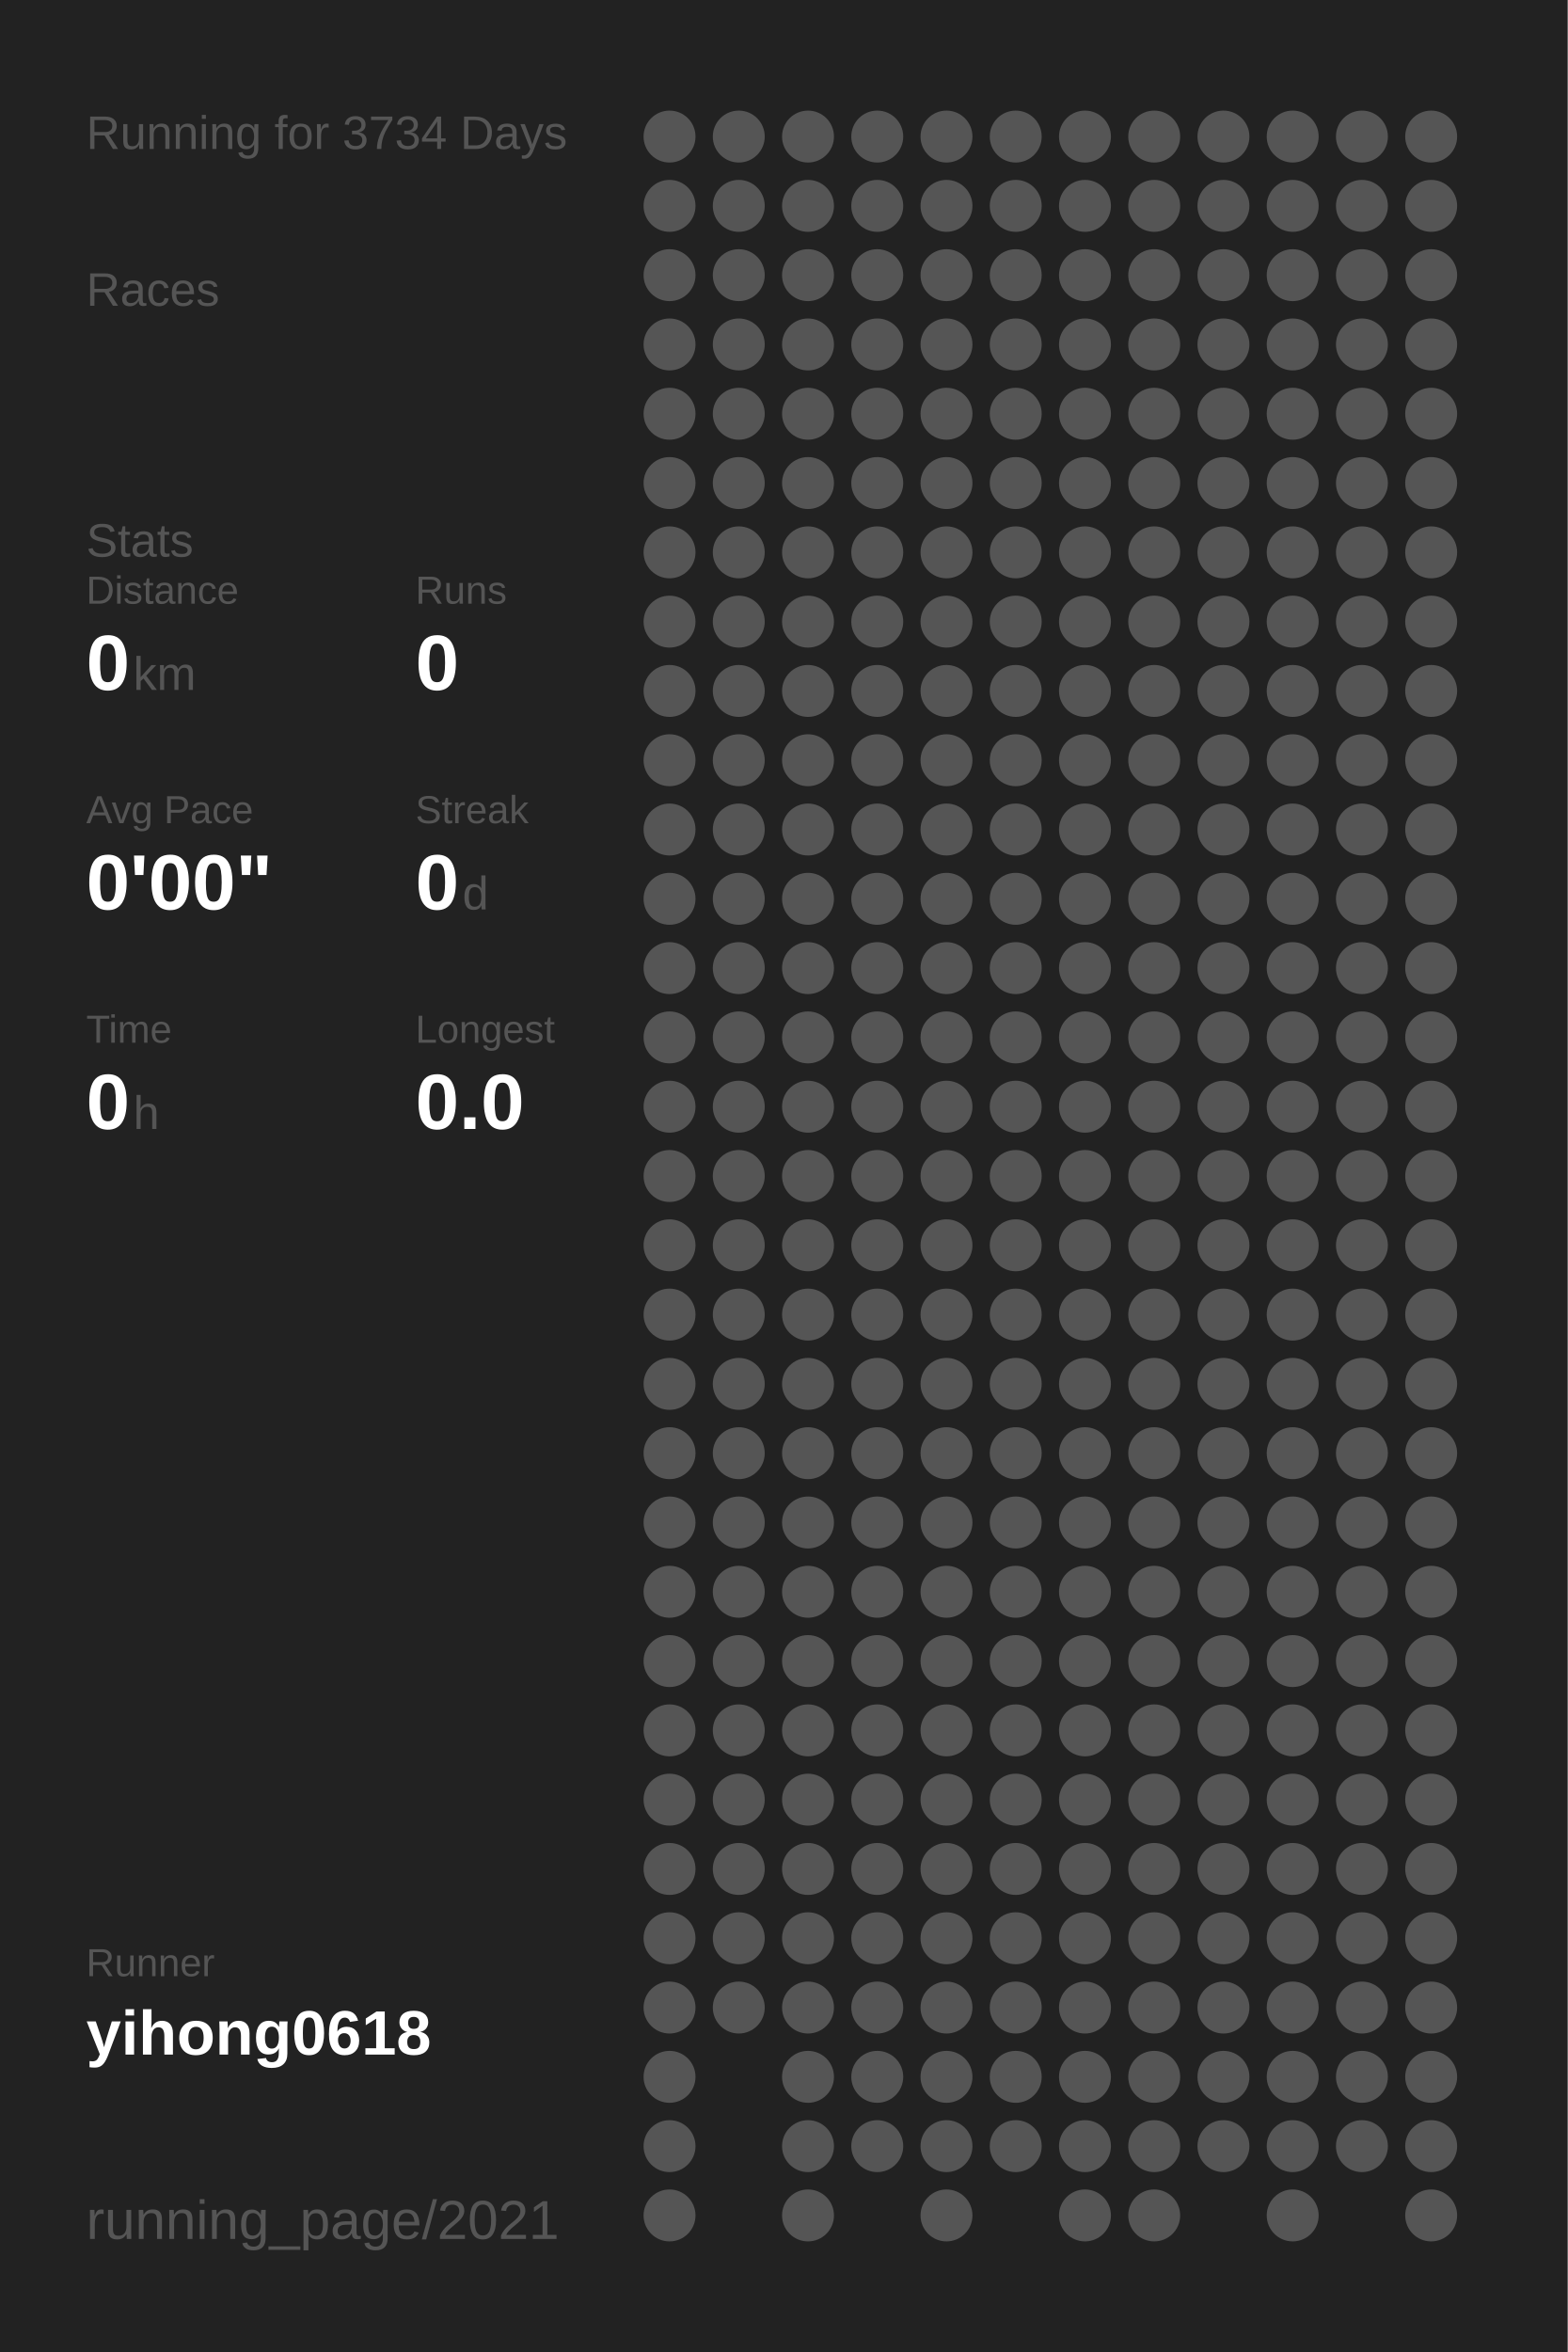
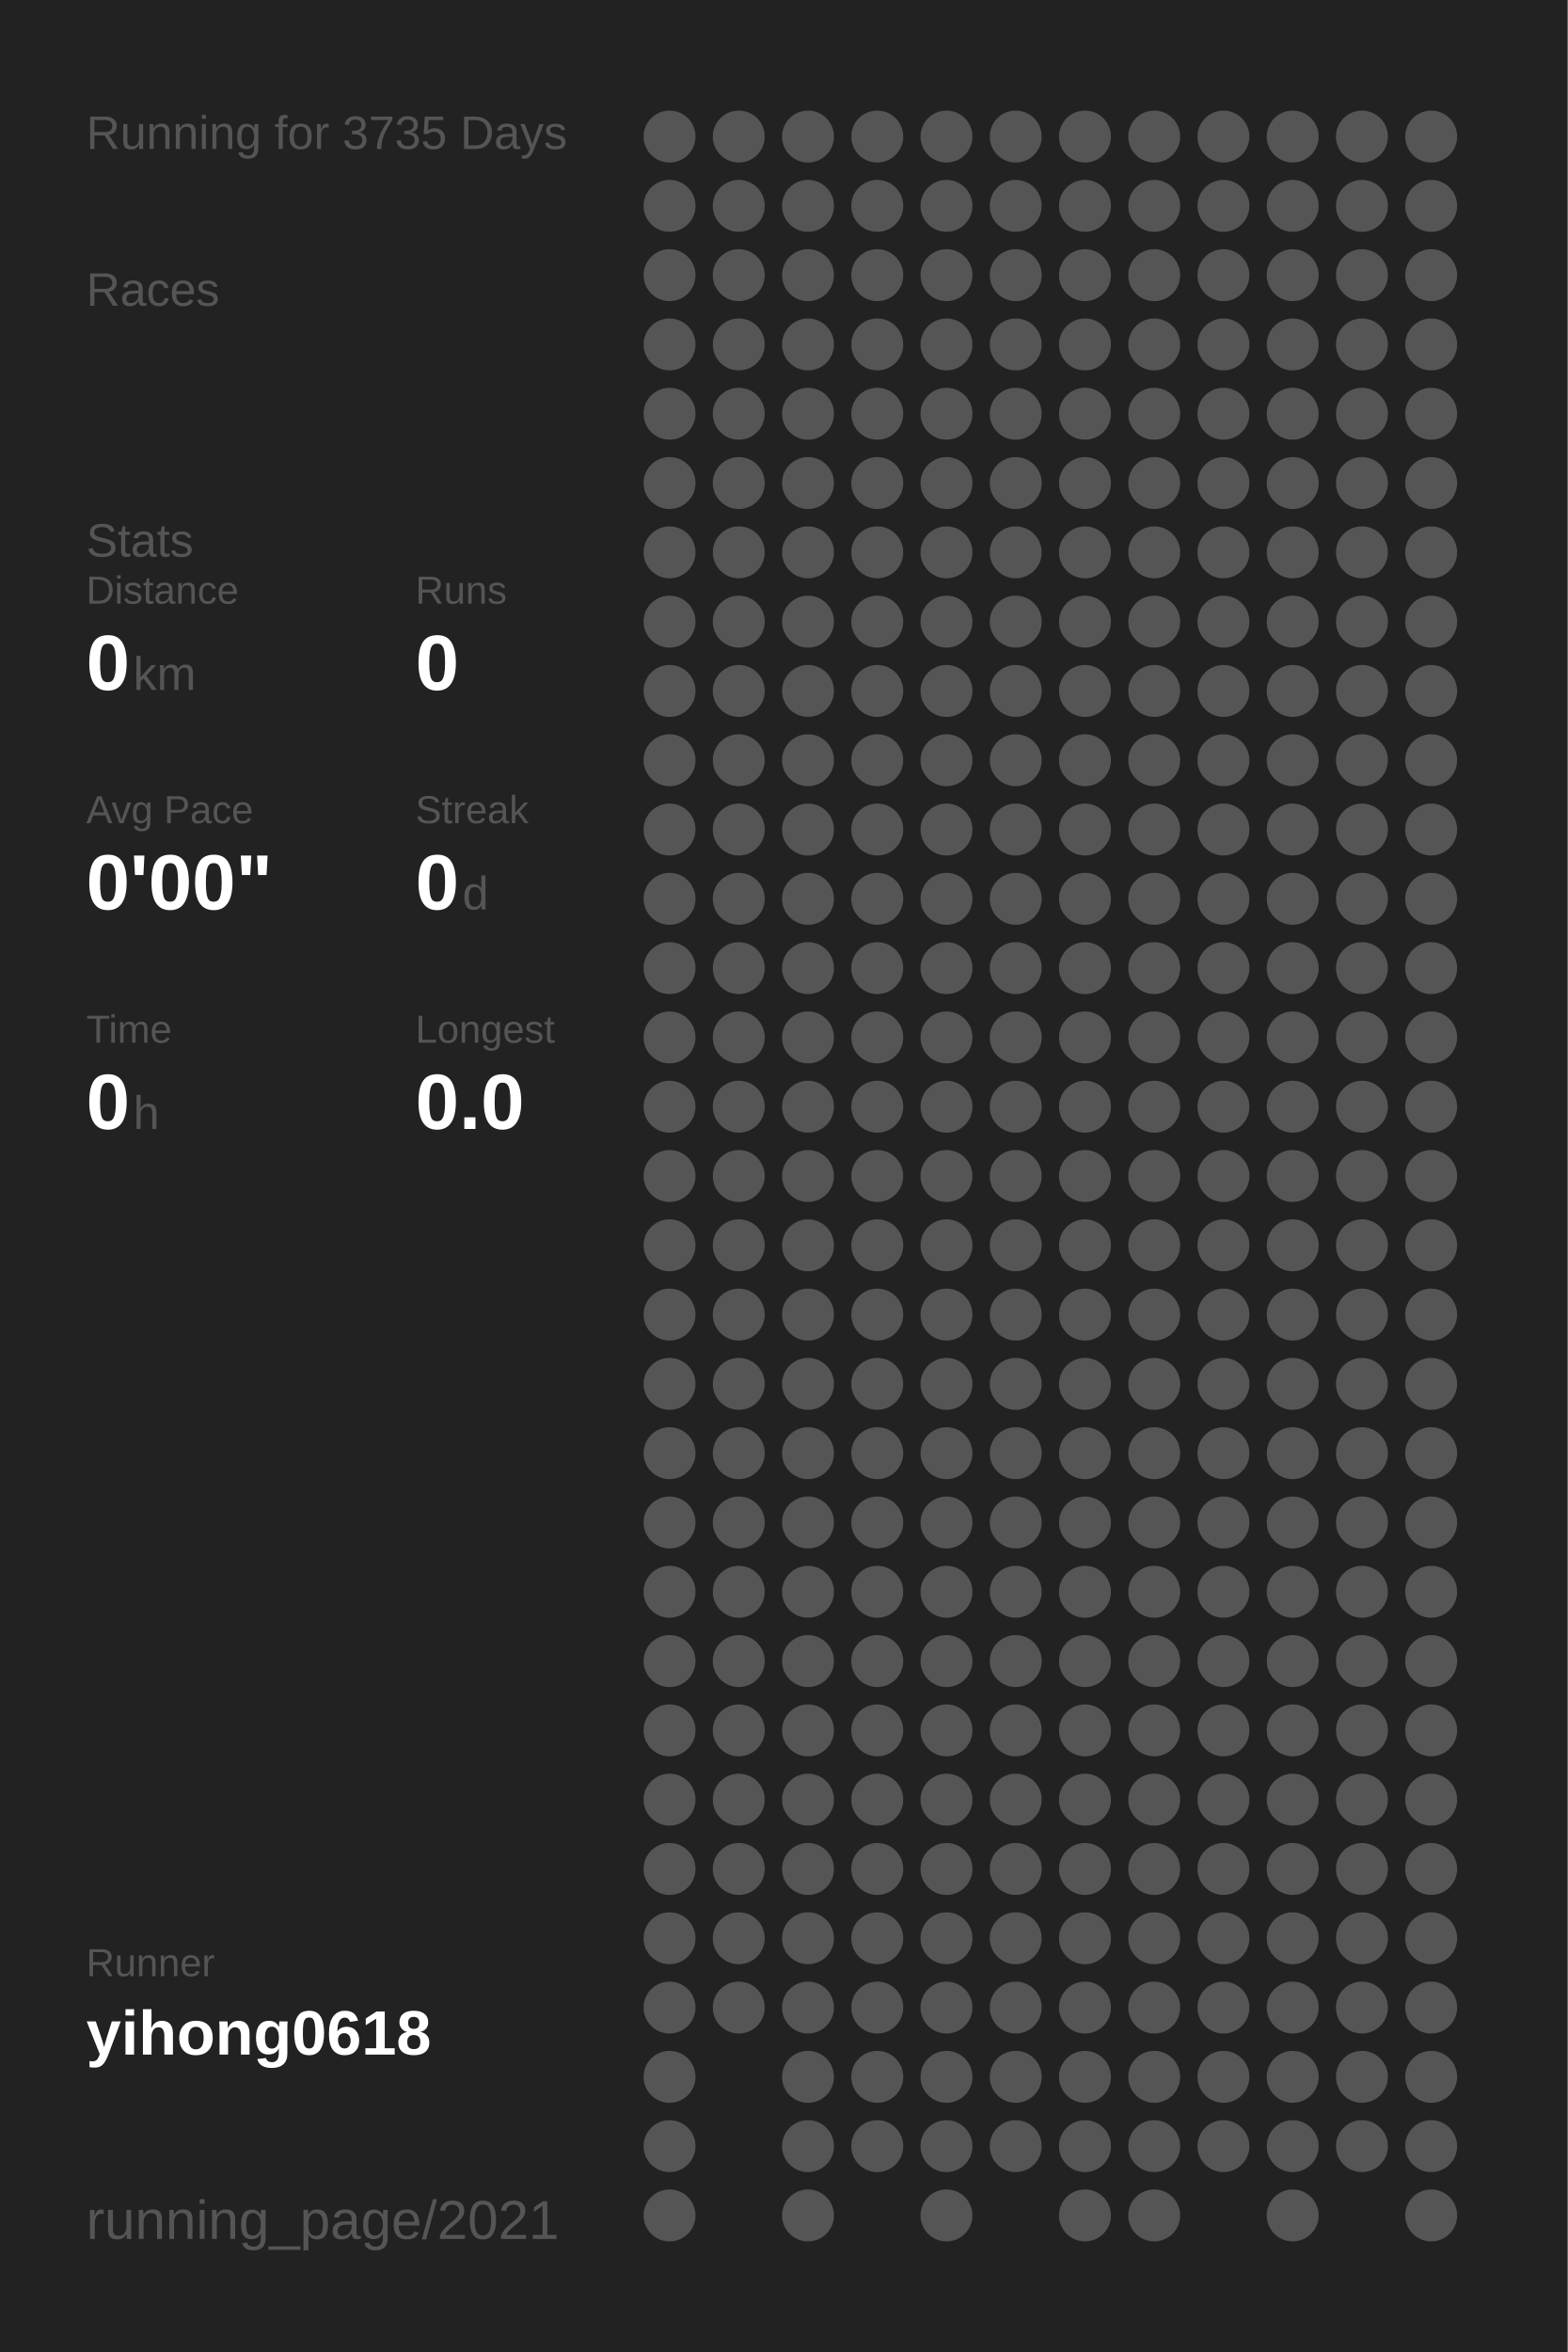
<svg xmlns="http://www.w3.org/2000/svg" baseProfile="full" height="300mm" version="1.1" viewBox="0,0,200,300" width="200mm">
  <defs />
  <rect fill="#222222" height="300" width="200" x="0" y="0" />
-   <text fill="#555555" style="font-size:6px; font-family:Arial;" x="11" y="19">Running for 3734 Days</text>
+   <text fill="#555555" style="font-size:6px; font-family:Arial;" x="11" y="19">Running for 3735 Days</text>
  <text fill="#555555" style="font-size:6px; font-family:Arial;" x="11" y="39">Races</text>
  <text fill="#555555" style="font-size:6px; font-family:Arial;" x="11" y="71">Stats</text>
  <text fill="#555555" style="font-size:5px; font-family:Arial;" x="11" y="77">Distance</text>
  <text fill="#FFFFFF" style="font-size:10px; font-family:Arial; font-weight:bold;" x="11" y="88">0</text>
  <text fill="#555555" style="font-size:6px; font-family:Arial;" x="17" y="88">km</text>
  <text fill="#555555" style="font-size:5px; font-family:Arial;" x="53" y="77">Runs</text>
  <text fill="#FFFFFF" style="font-size:10px; font-family:Arial; font-weight:bold;" x="53" y="88">0</text>
  <text fill="#555555" style="font-size:5px; font-family:Arial;" x="11" y="105">Avg Pace</text>
  <text fill="#FFFFFF" style="font-size:10px; font-family:Arial; font-weight:bold;" x="11" y="116">0'00"</text>
  <text fill="#555555" style="font-size:5px; font-family:Arial;" x="53" y="105">Streak</text>
  <text fill="#FFFFFF" style="font-size:10px; font-family:Arial; font-weight:bold;" x="53" y="116">0</text>
  <text fill="#555555" style="font-size:6px; font-family:Arial;" x="59" y="116">d</text>
  <text fill="#555555" style="font-size:5px; font-family:Arial;" x="11" y="133">Time</text>
  <text fill="#FFFFFF" style="font-size:10px; font-family:Arial; font-weight:bold;" x="11" y="144">0</text>
  <text fill="#555555" style="font-size:6px; font-family:Arial;" x="17" y="144">h</text>
  <text fill="#555555" style="font-size:5px; font-family:Arial;" x="53" y="133">Longest</text>
  <text fill="#FFFFFF" style="font-size:10px; font-family:Arial; font-weight:bold;" x="53" y="144">0.0</text>
  <text fill="#555555" style="font-size:5px; font-family:Arial;" x="11" y="252.065">Runner</text>
  <text fill="#FFFFFF" style="font-size:8px; font-family:Arial; font-weight:bold;" x="11" y="262.065">yihong0618</text>
  <text fill="#555555" style="font-size:7px; font-family:Arial;" x="11" y="285.581">running_page/2021</text>
  <circle cx="85.417" cy="17.419" fill="#555555" r="3.312" />
  <circle cx="85.417" cy="26.258" fill="#555555" r="3.312" />
  <circle cx="85.417" cy="35.097" fill="#555555" r="3.312" />
  <circle cx="85.417" cy="43.935" fill="#555555" r="3.312" />
  <circle cx="85.417" cy="52.774" fill="#555555" r="3.312" />
  <circle cx="85.417" cy="61.613" fill="#555555" r="3.312" />
  <circle cx="85.417" cy="70.452" fill="#555555" r="3.312" />
  <circle cx="85.417" cy="79.29" fill="#555555" r="3.312" />
  <circle cx="85.417" cy="88.129" fill="#555555" r="3.312" />
  <circle cx="85.417" cy="96.968" fill="#555555" r="3.312" />
  <circle cx="85.417" cy="105.806" fill="#555555" r="3.312" />
  <circle cx="85.417" cy="114.645" fill="#555555" r="3.312" />
  <circle cx="85.417" cy="123.484" fill="#555555" r="3.312" />
  <circle cx="85.417" cy="132.323" fill="#555555" r="3.312" />
  <circle cx="85.417" cy="141.161" fill="#555555" r="3.312" />
  <circle cx="85.417" cy="150" fill="#555555" r="3.312" />
  <circle cx="85.417" cy="158.839" fill="#555555" r="3.312" />
  <circle cx="85.417" cy="167.677" fill="#555555" r="3.312" />
  <circle cx="85.417" cy="176.516" fill="#555555" r="3.312" />
  <circle cx="85.417" cy="185.355" fill="#555555" r="3.312" />
  <circle cx="85.417" cy="194.194" fill="#555555" r="3.312" />
  <circle cx="85.417" cy="203.032" fill="#555555" r="3.312" />
  <circle cx="85.417" cy="211.871" fill="#555555" r="3.312" />
  <circle cx="85.417" cy="220.71" fill="#555555" r="3.312" />
  <circle cx="85.417" cy="229.548" fill="#555555" r="3.312" />
  <circle cx="85.417" cy="238.387" fill="#555555" r="3.312" />
  <circle cx="85.417" cy="247.226" fill="#555555" r="3.312" />
  <circle cx="85.417" cy="256.065" fill="#555555" r="3.312" />
  <circle cx="85.417" cy="264.903" fill="#555555" r="3.312" />
  <circle cx="85.417" cy="273.742" fill="#555555" r="3.312" />
  <circle cx="85.417" cy="282.581" fill="#555555" r="3.312" />
  <circle cx="94.25" cy="17.419" fill="#555555" r="3.312" />
  <circle cx="94.25" cy="26.258" fill="#555555" r="3.312" />
  <circle cx="94.25" cy="35.097" fill="#555555" r="3.312" />
  <circle cx="94.25" cy="43.935" fill="#555555" r="3.312" />
  <circle cx="94.25" cy="52.774" fill="#555555" r="3.312" />
  <circle cx="94.25" cy="61.613" fill="#555555" r="3.312" />
  <circle cx="94.25" cy="70.452" fill="#555555" r="3.312" />
  <circle cx="94.25" cy="79.29" fill="#555555" r="3.312" />
  <circle cx="94.25" cy="88.129" fill="#555555" r="3.312" />
  <circle cx="94.25" cy="96.968" fill="#555555" r="3.312" />
  <circle cx="94.25" cy="105.806" fill="#555555" r="3.312" />
  <circle cx="94.25" cy="114.645" fill="#555555" r="3.312" />
  <circle cx="94.25" cy="123.484" fill="#555555" r="3.312" />
  <circle cx="94.25" cy="132.323" fill="#555555" r="3.312" />
  <circle cx="94.25" cy="141.161" fill="#555555" r="3.312" />
  <circle cx="94.25" cy="150" fill="#555555" r="3.312" />
  <circle cx="94.25" cy="158.839" fill="#555555" r="3.312" />
  <circle cx="94.25" cy="167.677" fill="#555555" r="3.312" />
  <circle cx="94.25" cy="176.516" fill="#555555" r="3.312" />
  <circle cx="94.25" cy="185.355" fill="#555555" r="3.312" />
  <circle cx="94.25" cy="194.194" fill="#555555" r="3.312" />
  <circle cx="94.25" cy="203.032" fill="#555555" r="3.312" />
  <circle cx="94.25" cy="211.871" fill="#555555" r="3.312" />
  <circle cx="94.25" cy="220.71" fill="#555555" r="3.312" />
  <circle cx="94.25" cy="229.548" fill="#555555" r="3.312" />
  <circle cx="94.25" cy="238.387" fill="#555555" r="3.312" />
  <circle cx="94.25" cy="247.226" fill="#555555" r="3.312" />
  <circle cx="94.25" cy="256.065" fill="#555555" r="3.312" />
  <circle cx="103.083" cy="17.419" fill="#555555" r="3.312" />
  <circle cx="103.083" cy="26.258" fill="#555555" r="3.312" />
  <circle cx="103.083" cy="35.097" fill="#555555" r="3.312" />
  <circle cx="103.083" cy="43.935" fill="#555555" r="3.312" />
  <circle cx="103.083" cy="52.774" fill="#555555" r="3.312" />
  <circle cx="103.083" cy="61.613" fill="#555555" r="3.312" />
  <circle cx="103.083" cy="70.452" fill="#555555" r="3.312" />
  <circle cx="103.083" cy="79.29" fill="#555555" r="3.312" />
  <circle cx="103.083" cy="88.129" fill="#555555" r="3.312" />
  <circle cx="103.083" cy="96.968" fill="#555555" r="3.312" />
  <circle cx="103.083" cy="105.806" fill="#555555" r="3.312" />
  <circle cx="103.083" cy="114.645" fill="#555555" r="3.312" />
  <circle cx="103.083" cy="123.484" fill="#555555" r="3.312" />
  <circle cx="103.083" cy="132.323" fill="#555555" r="3.312" />
  <circle cx="103.083" cy="141.161" fill="#555555" r="3.312" />
  <circle cx="103.083" cy="150" fill="#555555" r="3.312" />
  <circle cx="103.083" cy="158.839" fill="#555555" r="3.312" />
  <circle cx="103.083" cy="167.677" fill="#555555" r="3.312" />
  <circle cx="103.083" cy="176.516" fill="#555555" r="3.312" />
  <circle cx="103.083" cy="185.355" fill="#555555" r="3.312" />
  <circle cx="103.083" cy="194.194" fill="#555555" r="3.312" />
  <circle cx="103.083" cy="203.032" fill="#555555" r="3.312" />
  <circle cx="103.083" cy="211.871" fill="#555555" r="3.312" />
  <circle cx="103.083" cy="220.71" fill="#555555" r="3.312" />
  <circle cx="103.083" cy="229.548" fill="#555555" r="3.312" />
  <circle cx="103.083" cy="238.387" fill="#555555" r="3.312" />
  <circle cx="103.083" cy="247.226" fill="#555555" r="3.312" />
  <circle cx="103.083" cy="256.065" fill="#555555" r="3.312" />
  <circle cx="103.083" cy="264.903" fill="#555555" r="3.312" />
  <circle cx="103.083" cy="273.742" fill="#555555" r="3.312" />
  <circle cx="103.083" cy="282.581" fill="#555555" r="3.312" />
  <circle cx="111.917" cy="17.419" fill="#555555" r="3.312" />
  <circle cx="111.917" cy="26.258" fill="#555555" r="3.312" />
  <circle cx="111.917" cy="35.097" fill="#555555" r="3.312" />
  <circle cx="111.917" cy="43.935" fill="#555555" r="3.312" />
  <circle cx="111.917" cy="52.774" fill="#555555" r="3.312" />
  <circle cx="111.917" cy="61.613" fill="#555555" r="3.312" />
  <circle cx="111.917" cy="70.452" fill="#555555" r="3.312" />
  <circle cx="111.917" cy="79.29" fill="#555555" r="3.312" />
  <circle cx="111.917" cy="88.129" fill="#555555" r="3.312" />
  <circle cx="111.917" cy="96.968" fill="#555555" r="3.312" />
  <circle cx="111.917" cy="105.806" fill="#555555" r="3.312" />
  <circle cx="111.917" cy="114.645" fill="#555555" r="3.312" />
  <circle cx="111.917" cy="123.484" fill="#555555" r="3.312" />
  <circle cx="111.917" cy="132.323" fill="#555555" r="3.312" />
  <circle cx="111.917" cy="141.161" fill="#555555" r="3.312" />
  <circle cx="111.917" cy="150" fill="#555555" r="3.312" />
  <circle cx="111.917" cy="158.839" fill="#555555" r="3.312" />
  <circle cx="111.917" cy="167.677" fill="#555555" r="3.312" />
  <circle cx="111.917" cy="176.516" fill="#555555" r="3.312" />
  <circle cx="111.917" cy="185.355" fill="#555555" r="3.312" />
  <circle cx="111.917" cy="194.194" fill="#555555" r="3.312" />
  <circle cx="111.917" cy="203.032" fill="#555555" r="3.312" />
  <circle cx="111.917" cy="211.871" fill="#555555" r="3.312" />
  <circle cx="111.917" cy="220.71" fill="#555555" r="3.312" />
  <circle cx="111.917" cy="229.548" fill="#555555" r="3.312" />
  <circle cx="111.917" cy="238.387" fill="#555555" r="3.312" />
  <circle cx="111.917" cy="247.226" fill="#555555" r="3.312" />
  <circle cx="111.917" cy="256.065" fill="#555555" r="3.312" />
  <circle cx="111.917" cy="264.903" fill="#555555" r="3.312" />
  <circle cx="111.917" cy="273.742" fill="#555555" r="3.312" />
  <circle cx="120.75" cy="17.419" fill="#555555" r="3.312" />
  <circle cx="120.75" cy="26.258" fill="#555555" r="3.312" />
  <circle cx="120.75" cy="35.097" fill="#555555" r="3.312" />
  <circle cx="120.75" cy="43.935" fill="#555555" r="3.312" />
  <circle cx="120.75" cy="52.774" fill="#555555" r="3.312" />
  <circle cx="120.75" cy="61.613" fill="#555555" r="3.312" />
  <circle cx="120.75" cy="70.452" fill="#555555" r="3.312" />
  <circle cx="120.75" cy="79.29" fill="#555555" r="3.312" />
  <circle cx="120.75" cy="88.129" fill="#555555" r="3.312" />
  <circle cx="120.75" cy="96.968" fill="#555555" r="3.312" />
  <circle cx="120.75" cy="105.806" fill="#555555" r="3.312" />
  <circle cx="120.75" cy="114.645" fill="#555555" r="3.312" />
  <circle cx="120.75" cy="123.484" fill="#555555" r="3.312" />
  <circle cx="120.75" cy="132.323" fill="#555555" r="3.312" />
  <circle cx="120.75" cy="141.161" fill="#555555" r="3.312" />
  <circle cx="120.75" cy="150" fill="#555555" r="3.312" />
  <circle cx="120.75" cy="158.839" fill="#555555" r="3.312" />
  <circle cx="120.75" cy="167.677" fill="#555555" r="3.312" />
  <circle cx="120.75" cy="176.516" fill="#555555" r="3.312" />
  <circle cx="120.75" cy="185.355" fill="#555555" r="3.312" />
  <circle cx="120.75" cy="194.194" fill="#555555" r="3.312" />
  <circle cx="120.75" cy="203.032" fill="#555555" r="3.312" />
  <circle cx="120.75" cy="211.871" fill="#555555" r="3.312" />
  <circle cx="120.75" cy="220.71" fill="#555555" r="3.312" />
  <circle cx="120.75" cy="229.548" fill="#555555" r="3.312" />
  <circle cx="120.75" cy="238.387" fill="#555555" r="3.312" />
  <circle cx="120.75" cy="247.226" fill="#555555" r="3.312" />
  <circle cx="120.75" cy="256.065" fill="#555555" r="3.312" />
  <circle cx="120.75" cy="264.903" fill="#555555" r="3.312" />
  <circle cx="120.75" cy="273.742" fill="#555555" r="3.312" />
  <circle cx="120.75" cy="282.581" fill="#555555" r="3.312" />
  <circle cx="129.583" cy="17.419" fill="#555555" r="3.312" />
  <circle cx="129.583" cy="26.258" fill="#555555" r="3.312" />
  <circle cx="129.583" cy="35.097" fill="#555555" r="3.312" />
  <circle cx="129.583" cy="43.935" fill="#555555" r="3.312" />
  <circle cx="129.583" cy="52.774" fill="#555555" r="3.312" />
  <circle cx="129.583" cy="61.613" fill="#555555" r="3.312" />
  <circle cx="129.583" cy="70.452" fill="#555555" r="3.312" />
  <circle cx="129.583" cy="79.29" fill="#555555" r="3.312" />
  <circle cx="129.583" cy="88.129" fill="#555555" r="3.312" />
  <circle cx="129.583" cy="96.968" fill="#555555" r="3.312" />
  <circle cx="129.583" cy="105.806" fill="#555555" r="3.312" />
  <circle cx="129.583" cy="114.645" fill="#555555" r="3.312" />
  <circle cx="129.583" cy="123.484" fill="#555555" r="3.312" />
  <circle cx="129.583" cy="132.323" fill="#555555" r="3.312" />
  <circle cx="129.583" cy="141.161" fill="#555555" r="3.312" />
  <circle cx="129.583" cy="150" fill="#555555" r="3.312" />
  <circle cx="129.583" cy="158.839" fill="#555555" r="3.312" />
  <circle cx="129.583" cy="167.677" fill="#555555" r="3.312" />
  <circle cx="129.583" cy="176.516" fill="#555555" r="3.312" />
  <circle cx="129.583" cy="185.355" fill="#555555" r="3.312" />
  <circle cx="129.583" cy="194.194" fill="#555555" r="3.312" />
  <circle cx="129.583" cy="203.032" fill="#555555" r="3.312" />
  <circle cx="129.583" cy="211.871" fill="#555555" r="3.312" />
  <circle cx="129.583" cy="220.71" fill="#555555" r="3.312" />
  <circle cx="129.583" cy="229.548" fill="#555555" r="3.312" />
  <circle cx="129.583" cy="238.387" fill="#555555" r="3.312" />
  <circle cx="129.583" cy="247.226" fill="#555555" r="3.312" />
  <circle cx="129.583" cy="256.065" fill="#555555" r="3.312" />
  <circle cx="129.583" cy="264.903" fill="#555555" r="3.312" />
  <circle cx="129.583" cy="273.742" fill="#555555" r="3.312" />
  <circle cx="138.417" cy="17.419" fill="#555555" r="3.312" />
  <circle cx="138.417" cy="26.258" fill="#555555" r="3.312" />
  <circle cx="138.417" cy="35.097" fill="#555555" r="3.312" />
  <circle cx="138.417" cy="43.935" fill="#555555" r="3.312" />
  <circle cx="138.417" cy="52.774" fill="#555555" r="3.312" />
  <circle cx="138.417" cy="61.613" fill="#555555" r="3.312" />
  <circle cx="138.417" cy="70.452" fill="#555555" r="3.312" />
  <circle cx="138.417" cy="79.29" fill="#555555" r="3.312" />
  <circle cx="138.417" cy="88.129" fill="#555555" r="3.312" />
  <circle cx="138.417" cy="96.968" fill="#555555" r="3.312" />
  <circle cx="138.417" cy="105.806" fill="#555555" r="3.312" />
  <circle cx="138.417" cy="114.645" fill="#555555" r="3.312" />
  <circle cx="138.417" cy="123.484" fill="#555555" r="3.312" />
  <circle cx="138.417" cy="132.323" fill="#555555" r="3.312" />
  <circle cx="138.417" cy="141.161" fill="#555555" r="3.312" />
  <circle cx="138.417" cy="150" fill="#555555" r="3.312" />
  <circle cx="138.417" cy="158.839" fill="#555555" r="3.312" />
  <circle cx="138.417" cy="167.677" fill="#555555" r="3.312" />
  <circle cx="138.417" cy="176.516" fill="#555555" r="3.312" />
  <circle cx="138.417" cy="185.355" fill="#555555" r="3.312" />
  <circle cx="138.417" cy="194.194" fill="#555555" r="3.312" />
  <circle cx="138.417" cy="203.032" fill="#555555" r="3.312" />
  <circle cx="138.417" cy="211.871" fill="#555555" r="3.312" />
  <circle cx="138.417" cy="220.71" fill="#555555" r="3.312" />
  <circle cx="138.417" cy="229.548" fill="#555555" r="3.312" />
  <circle cx="138.417" cy="238.387" fill="#555555" r="3.312" />
  <circle cx="138.417" cy="247.226" fill="#555555" r="3.312" />
  <circle cx="138.417" cy="256.065" fill="#555555" r="3.312" />
  <circle cx="138.417" cy="264.903" fill="#555555" r="3.312" />
  <circle cx="138.417" cy="273.742" fill="#555555" r="3.312" />
  <circle cx="138.417" cy="282.581" fill="#555555" r="3.312" />
  <circle cx="147.25" cy="17.419" fill="#555555" r="3.312" />
  <circle cx="147.25" cy="26.258" fill="#555555" r="3.312" />
  <circle cx="147.25" cy="35.097" fill="#555555" r="3.312" />
  <circle cx="147.25" cy="43.935" fill="#555555" r="3.312" />
  <circle cx="147.25" cy="52.774" fill="#555555" r="3.312" />
  <circle cx="147.25" cy="61.613" fill="#555555" r="3.312" />
  <circle cx="147.25" cy="70.452" fill="#555555" r="3.312" />
  <circle cx="147.25" cy="79.29" fill="#555555" r="3.312" />
  <circle cx="147.25" cy="88.129" fill="#555555" r="3.312" />
  <circle cx="147.25" cy="96.968" fill="#555555" r="3.312" />
  <circle cx="147.25" cy="105.806" fill="#555555" r="3.312" />
  <circle cx="147.25" cy="114.645" fill="#555555" r="3.312" />
  <circle cx="147.25" cy="123.484" fill="#555555" r="3.312" />
  <circle cx="147.25" cy="132.323" fill="#555555" r="3.312" />
  <circle cx="147.25" cy="141.161" fill="#555555" r="3.312" />
  <circle cx="147.25" cy="150" fill="#555555" r="3.312" />
  <circle cx="147.25" cy="158.839" fill="#555555" r="3.312" />
  <circle cx="147.25" cy="167.677" fill="#555555" r="3.312" />
  <circle cx="147.25" cy="176.516" fill="#555555" r="3.312" />
  <circle cx="147.25" cy="185.355" fill="#555555" r="3.312" />
  <circle cx="147.25" cy="194.194" fill="#555555" r="3.312" />
  <circle cx="147.25" cy="203.032" fill="#555555" r="3.312" />
  <circle cx="147.25" cy="211.871" fill="#555555" r="3.312" />
  <circle cx="147.25" cy="220.71" fill="#555555" r="3.312" />
  <circle cx="147.25" cy="229.548" fill="#555555" r="3.312" />
  <circle cx="147.25" cy="238.387" fill="#555555" r="3.312" />
  <circle cx="147.25" cy="247.226" fill="#555555" r="3.312" />
  <circle cx="147.25" cy="256.065" fill="#555555" r="3.312" />
  <circle cx="147.25" cy="264.903" fill="#555555" r="3.312" />
  <circle cx="147.25" cy="273.742" fill="#555555" r="3.312" />
  <circle cx="147.25" cy="282.581" fill="#555555" r="3.312" />
  <circle cx="156.083" cy="17.419" fill="#555555" r="3.312" />
  <circle cx="156.083" cy="26.258" fill="#555555" r="3.312" />
  <circle cx="156.083" cy="35.097" fill="#555555" r="3.312" />
  <circle cx="156.083" cy="43.935" fill="#555555" r="3.312" />
  <circle cx="156.083" cy="52.774" fill="#555555" r="3.312" />
  <circle cx="156.083" cy="61.613" fill="#555555" r="3.312" />
  <circle cx="156.083" cy="70.452" fill="#555555" r="3.312" />
  <circle cx="156.083" cy="79.29" fill="#555555" r="3.312" />
  <circle cx="156.083" cy="88.129" fill="#555555" r="3.312" />
  <circle cx="156.083" cy="96.968" fill="#555555" r="3.312" />
  <circle cx="156.083" cy="105.806" fill="#555555" r="3.312" />
  <circle cx="156.083" cy="114.645" fill="#555555" r="3.312" />
  <circle cx="156.083" cy="123.484" fill="#555555" r="3.312" />
  <circle cx="156.083" cy="132.323" fill="#555555" r="3.312" />
  <circle cx="156.083" cy="141.161" fill="#555555" r="3.312" />
  <circle cx="156.083" cy="150" fill="#555555" r="3.312" />
  <circle cx="156.083" cy="158.839" fill="#555555" r="3.312" />
  <circle cx="156.083" cy="167.677" fill="#555555" r="3.312" />
  <circle cx="156.083" cy="176.516" fill="#555555" r="3.312" />
  <circle cx="156.083" cy="185.355" fill="#555555" r="3.312" />
  <circle cx="156.083" cy="194.194" fill="#555555" r="3.312" />
  <circle cx="156.083" cy="203.032" fill="#555555" r="3.312" />
  <circle cx="156.083" cy="211.871" fill="#555555" r="3.312" />
  <circle cx="156.083" cy="220.71" fill="#555555" r="3.312" />
  <circle cx="156.083" cy="229.548" fill="#555555" r="3.312" />
  <circle cx="156.083" cy="238.387" fill="#555555" r="3.312" />
  <circle cx="156.083" cy="247.226" fill="#555555" r="3.312" />
  <circle cx="156.083" cy="256.065" fill="#555555" r="3.312" />
  <circle cx="156.083" cy="264.903" fill="#555555" r="3.312" />
  <circle cx="156.083" cy="273.742" fill="#555555" r="3.312" />
  <circle cx="164.917" cy="17.419" fill="#555555" r="3.312" />
  <circle cx="164.917" cy="26.258" fill="#555555" r="3.312" />
  <circle cx="164.917" cy="35.097" fill="#555555" r="3.312" />
  <circle cx="164.917" cy="43.935" fill="#555555" r="3.312" />
  <circle cx="164.917" cy="52.774" fill="#555555" r="3.312" />
  <circle cx="164.917" cy="61.613" fill="#555555" r="3.312" />
  <circle cx="164.917" cy="70.452" fill="#555555" r="3.312" />
  <circle cx="164.917" cy="79.29" fill="#555555" r="3.312" />
  <circle cx="164.917" cy="88.129" fill="#555555" r="3.312" />
  <circle cx="164.917" cy="96.968" fill="#555555" r="3.312" />
  <circle cx="164.917" cy="105.806" fill="#555555" r="3.312" />
  <circle cx="164.917" cy="114.645" fill="#555555" r="3.312" />
  <circle cx="164.917" cy="123.484" fill="#555555" r="3.312" />
  <circle cx="164.917" cy="132.323" fill="#555555" r="3.312" />
  <circle cx="164.917" cy="141.161" fill="#555555" r="3.312" />
  <circle cx="164.917" cy="150" fill="#555555" r="3.312" />
  <circle cx="164.917" cy="158.839" fill="#555555" r="3.312" />
  <circle cx="164.917" cy="167.677" fill="#555555" r="3.312" />
  <circle cx="164.917" cy="176.516" fill="#555555" r="3.312" />
  <circle cx="164.917" cy="185.355" fill="#555555" r="3.312" />
  <circle cx="164.917" cy="194.194" fill="#555555" r="3.312" />
  <circle cx="164.917" cy="203.032" fill="#555555" r="3.312" />
  <circle cx="164.917" cy="211.871" fill="#555555" r="3.312" />
  <circle cx="164.917" cy="220.71" fill="#555555" r="3.312" />
  <circle cx="164.917" cy="229.548" fill="#555555" r="3.312" />
  <circle cx="164.917" cy="238.387" fill="#555555" r="3.312" />
  <circle cx="164.917" cy="247.226" fill="#555555" r="3.312" />
  <circle cx="164.917" cy="256.065" fill="#555555" r="3.312" />
  <circle cx="164.917" cy="264.903" fill="#555555" r="3.312" />
  <circle cx="164.917" cy="273.742" fill="#555555" r="3.312" />
  <circle cx="164.917" cy="282.581" fill="#555555" r="3.312" />
  <circle cx="173.75" cy="17.419" fill="#555555" r="3.312" />
  <circle cx="173.75" cy="26.258" fill="#555555" r="3.312" />
  <circle cx="173.75" cy="35.097" fill="#555555" r="3.312" />
  <circle cx="173.75" cy="43.935" fill="#555555" r="3.312" />
  <circle cx="173.75" cy="52.774" fill="#555555" r="3.312" />
  <circle cx="173.75" cy="61.613" fill="#555555" r="3.312" />
  <circle cx="173.75" cy="70.452" fill="#555555" r="3.312" />
  <circle cx="173.75" cy="79.29" fill="#555555" r="3.312" />
  <circle cx="173.75" cy="88.129" fill="#555555" r="3.312" />
  <circle cx="173.75" cy="96.968" fill="#555555" r="3.312" />
  <circle cx="173.75" cy="105.806" fill="#555555" r="3.312" />
  <circle cx="173.75" cy="114.645" fill="#555555" r="3.312" />
  <circle cx="173.75" cy="123.484" fill="#555555" r="3.312" />
  <circle cx="173.75" cy="132.323" fill="#555555" r="3.312" />
  <circle cx="173.75" cy="141.161" fill="#555555" r="3.312" />
  <circle cx="173.75" cy="150" fill="#555555" r="3.312" />
  <circle cx="173.75" cy="158.839" fill="#555555" r="3.312" />
  <circle cx="173.75" cy="167.677" fill="#555555" r="3.312" />
  <circle cx="173.75" cy="176.516" fill="#555555" r="3.312" />
  <circle cx="173.75" cy="185.355" fill="#555555" r="3.312" />
  <circle cx="173.75" cy="194.194" fill="#555555" r="3.312" />
  <circle cx="173.75" cy="203.032" fill="#555555" r="3.312" />
  <circle cx="173.75" cy="211.871" fill="#555555" r="3.312" />
  <circle cx="173.75" cy="220.71" fill="#555555" r="3.312" />
  <circle cx="173.75" cy="229.548" fill="#555555" r="3.312" />
  <circle cx="173.75" cy="238.387" fill="#555555" r="3.312" />
  <circle cx="173.75" cy="247.226" fill="#555555" r="3.312" />
  <circle cx="173.75" cy="256.065" fill="#555555" r="3.312" />
  <circle cx="173.75" cy="264.903" fill="#555555" r="3.312" />
  <circle cx="173.75" cy="273.742" fill="#555555" r="3.312" />
  <circle cx="182.583" cy="17.419" fill="#555555" r="3.312" />
  <circle cx="182.583" cy="26.258" fill="#555555" r="3.312" />
  <circle cx="182.583" cy="35.097" fill="#555555" r="3.312" />
  <circle cx="182.583" cy="43.935" fill="#555555" r="3.312" />
  <circle cx="182.583" cy="52.774" fill="#555555" r="3.312" />
  <circle cx="182.583" cy="61.613" fill="#555555" r="3.312" />
  <circle cx="182.583" cy="70.452" fill="#555555" r="3.312" />
  <circle cx="182.583" cy="79.29" fill="#555555" r="3.312" />
  <circle cx="182.583" cy="88.129" fill="#555555" r="3.312" />
  <circle cx="182.583" cy="96.968" fill="#555555" r="3.312" />
  <circle cx="182.583" cy="105.806" fill="#555555" r="3.312" />
  <circle cx="182.583" cy="114.645" fill="#555555" r="3.312" />
  <circle cx="182.583" cy="123.484" fill="#555555" r="3.312" />
  <circle cx="182.583" cy="132.323" fill="#555555" r="3.312" />
  <circle cx="182.583" cy="141.161" fill="#555555" r="3.312" />
  <circle cx="182.583" cy="150" fill="#555555" r="3.312" />
  <circle cx="182.583" cy="158.839" fill="#555555" r="3.312" />
  <circle cx="182.583" cy="167.677" fill="#555555" r="3.312" />
  <circle cx="182.583" cy="176.516" fill="#555555" r="3.312" />
  <circle cx="182.583" cy="185.355" fill="#555555" r="3.312" />
  <circle cx="182.583" cy="194.194" fill="#555555" r="3.312" />
  <circle cx="182.583" cy="203.032" fill="#555555" r="3.312" />
  <circle cx="182.583" cy="211.871" fill="#555555" r="3.312" />
  <circle cx="182.583" cy="220.71" fill="#555555" r="3.312" />
  <circle cx="182.583" cy="229.548" fill="#555555" r="3.312" />
  <circle cx="182.583" cy="238.387" fill="#555555" r="3.312" />
  <circle cx="182.583" cy="247.226" fill="#555555" r="3.312" />
  <circle cx="182.583" cy="256.065" fill="#555555" r="3.312" />
  <circle cx="182.583" cy="264.903" fill="#555555" r="3.312" />
  <circle cx="182.583" cy="273.742" fill="#555555" r="3.312" />
  <circle cx="182.583" cy="282.581" fill="#555555" r="3.312" />
</svg>
